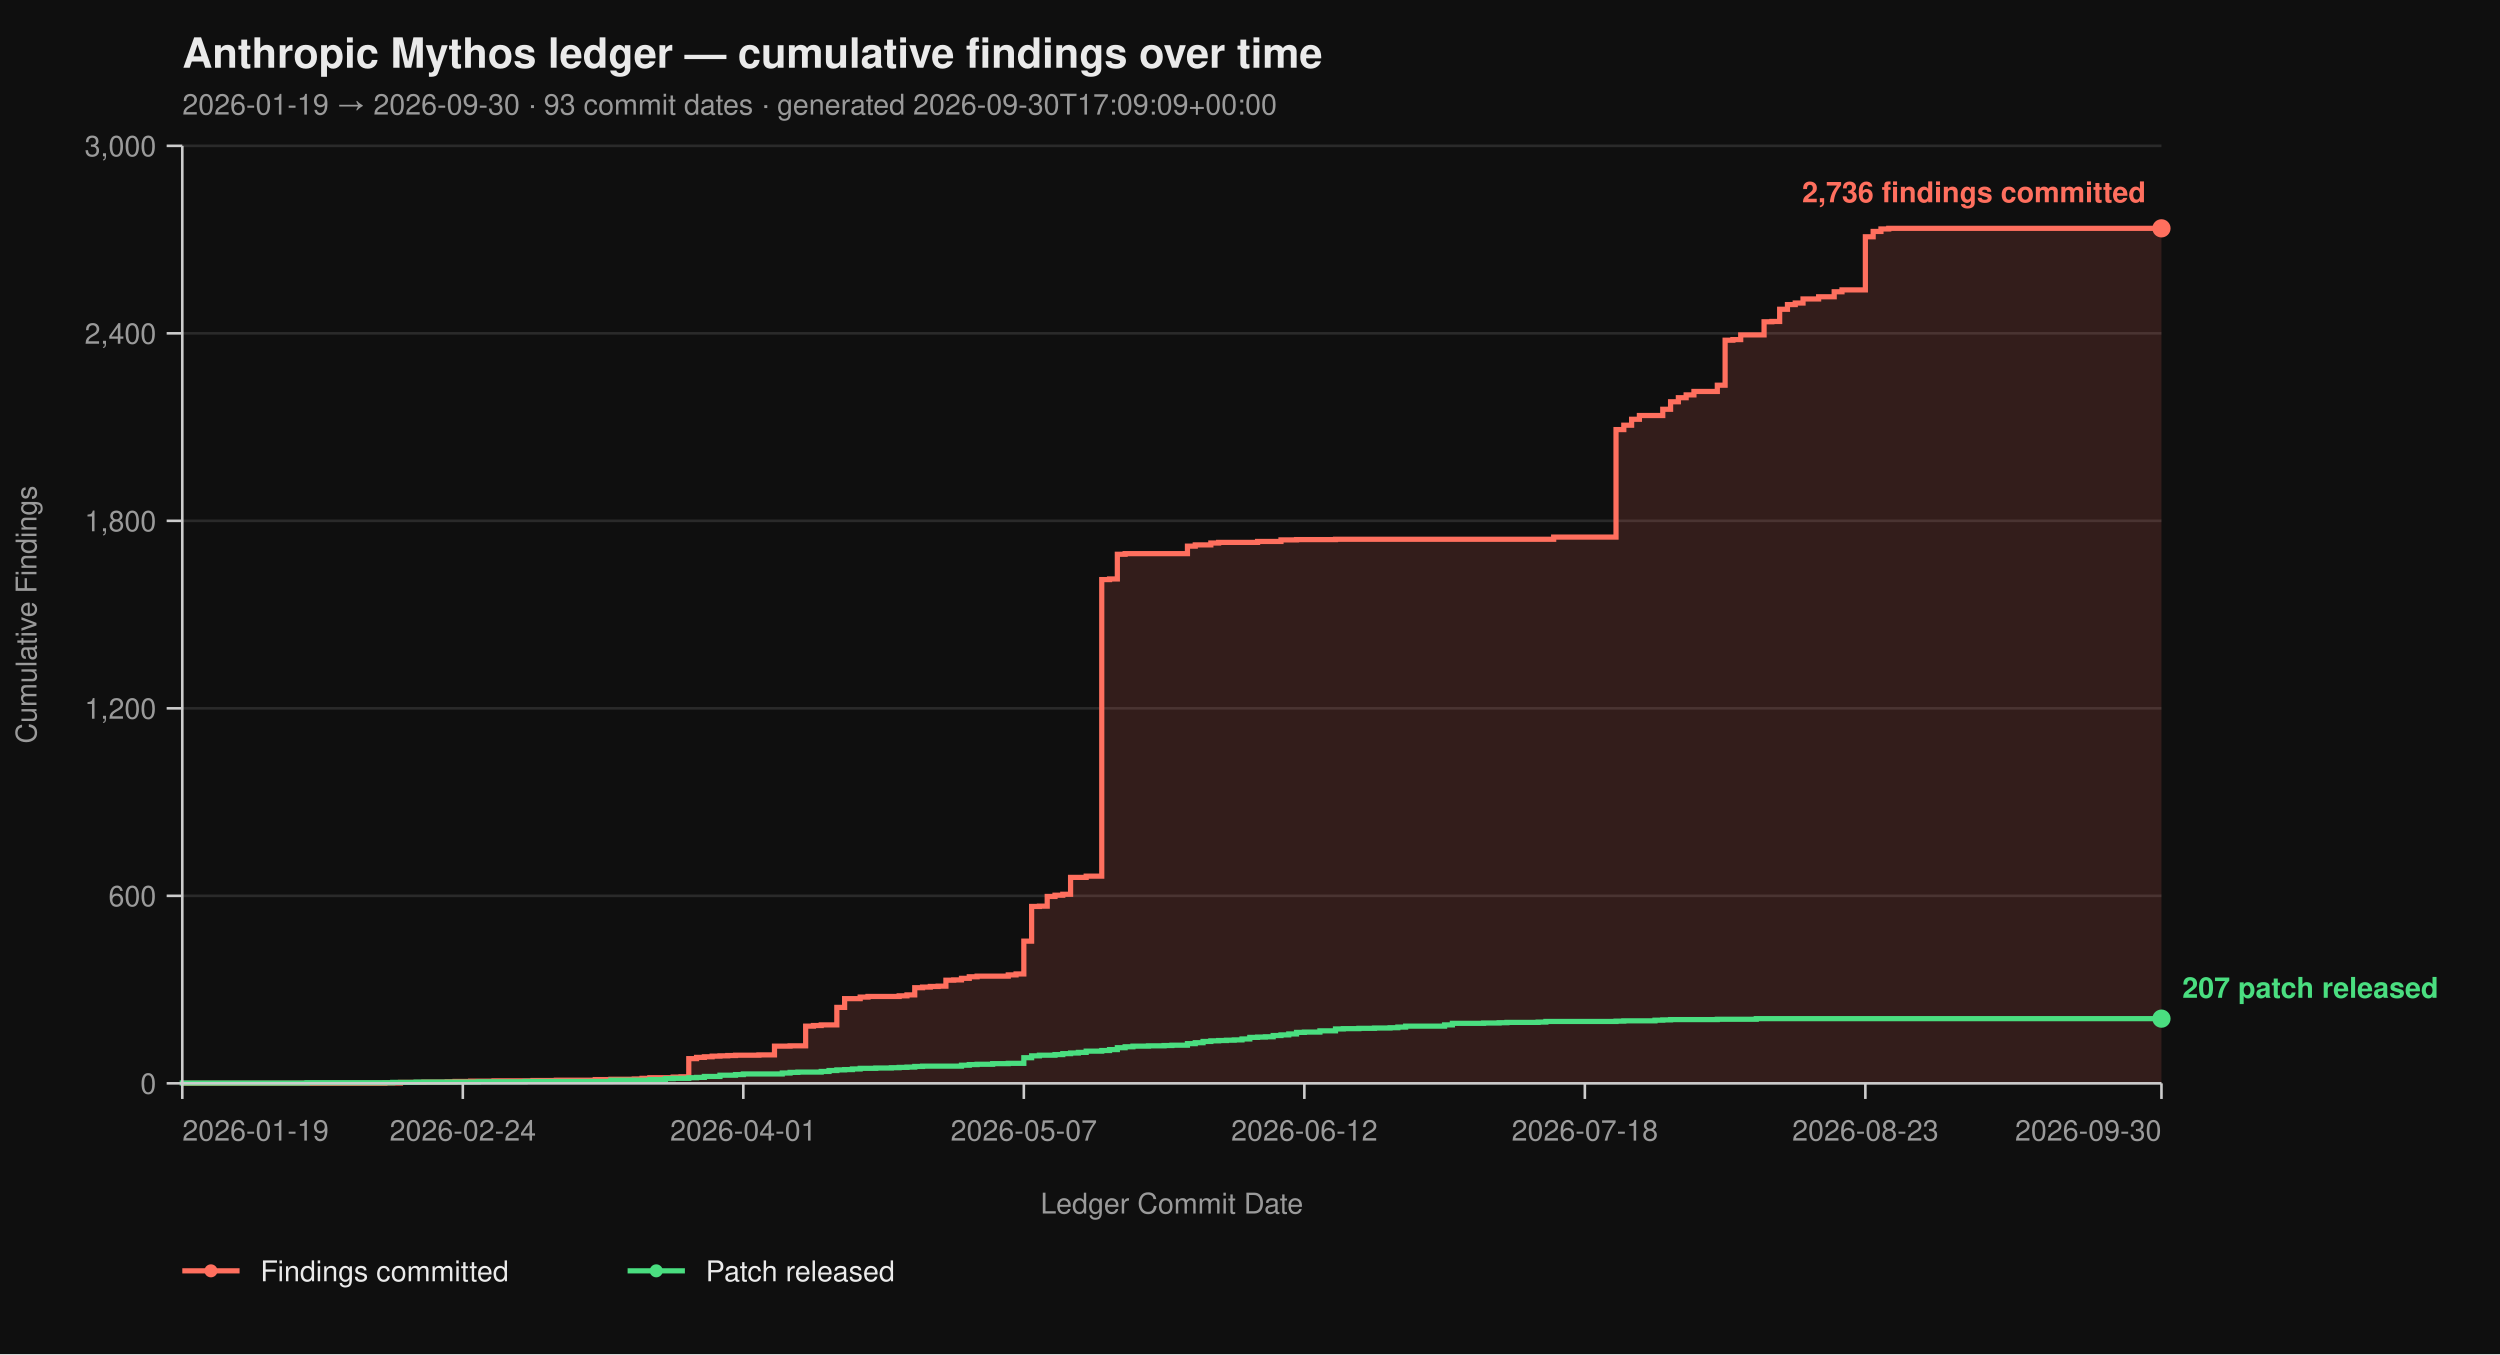
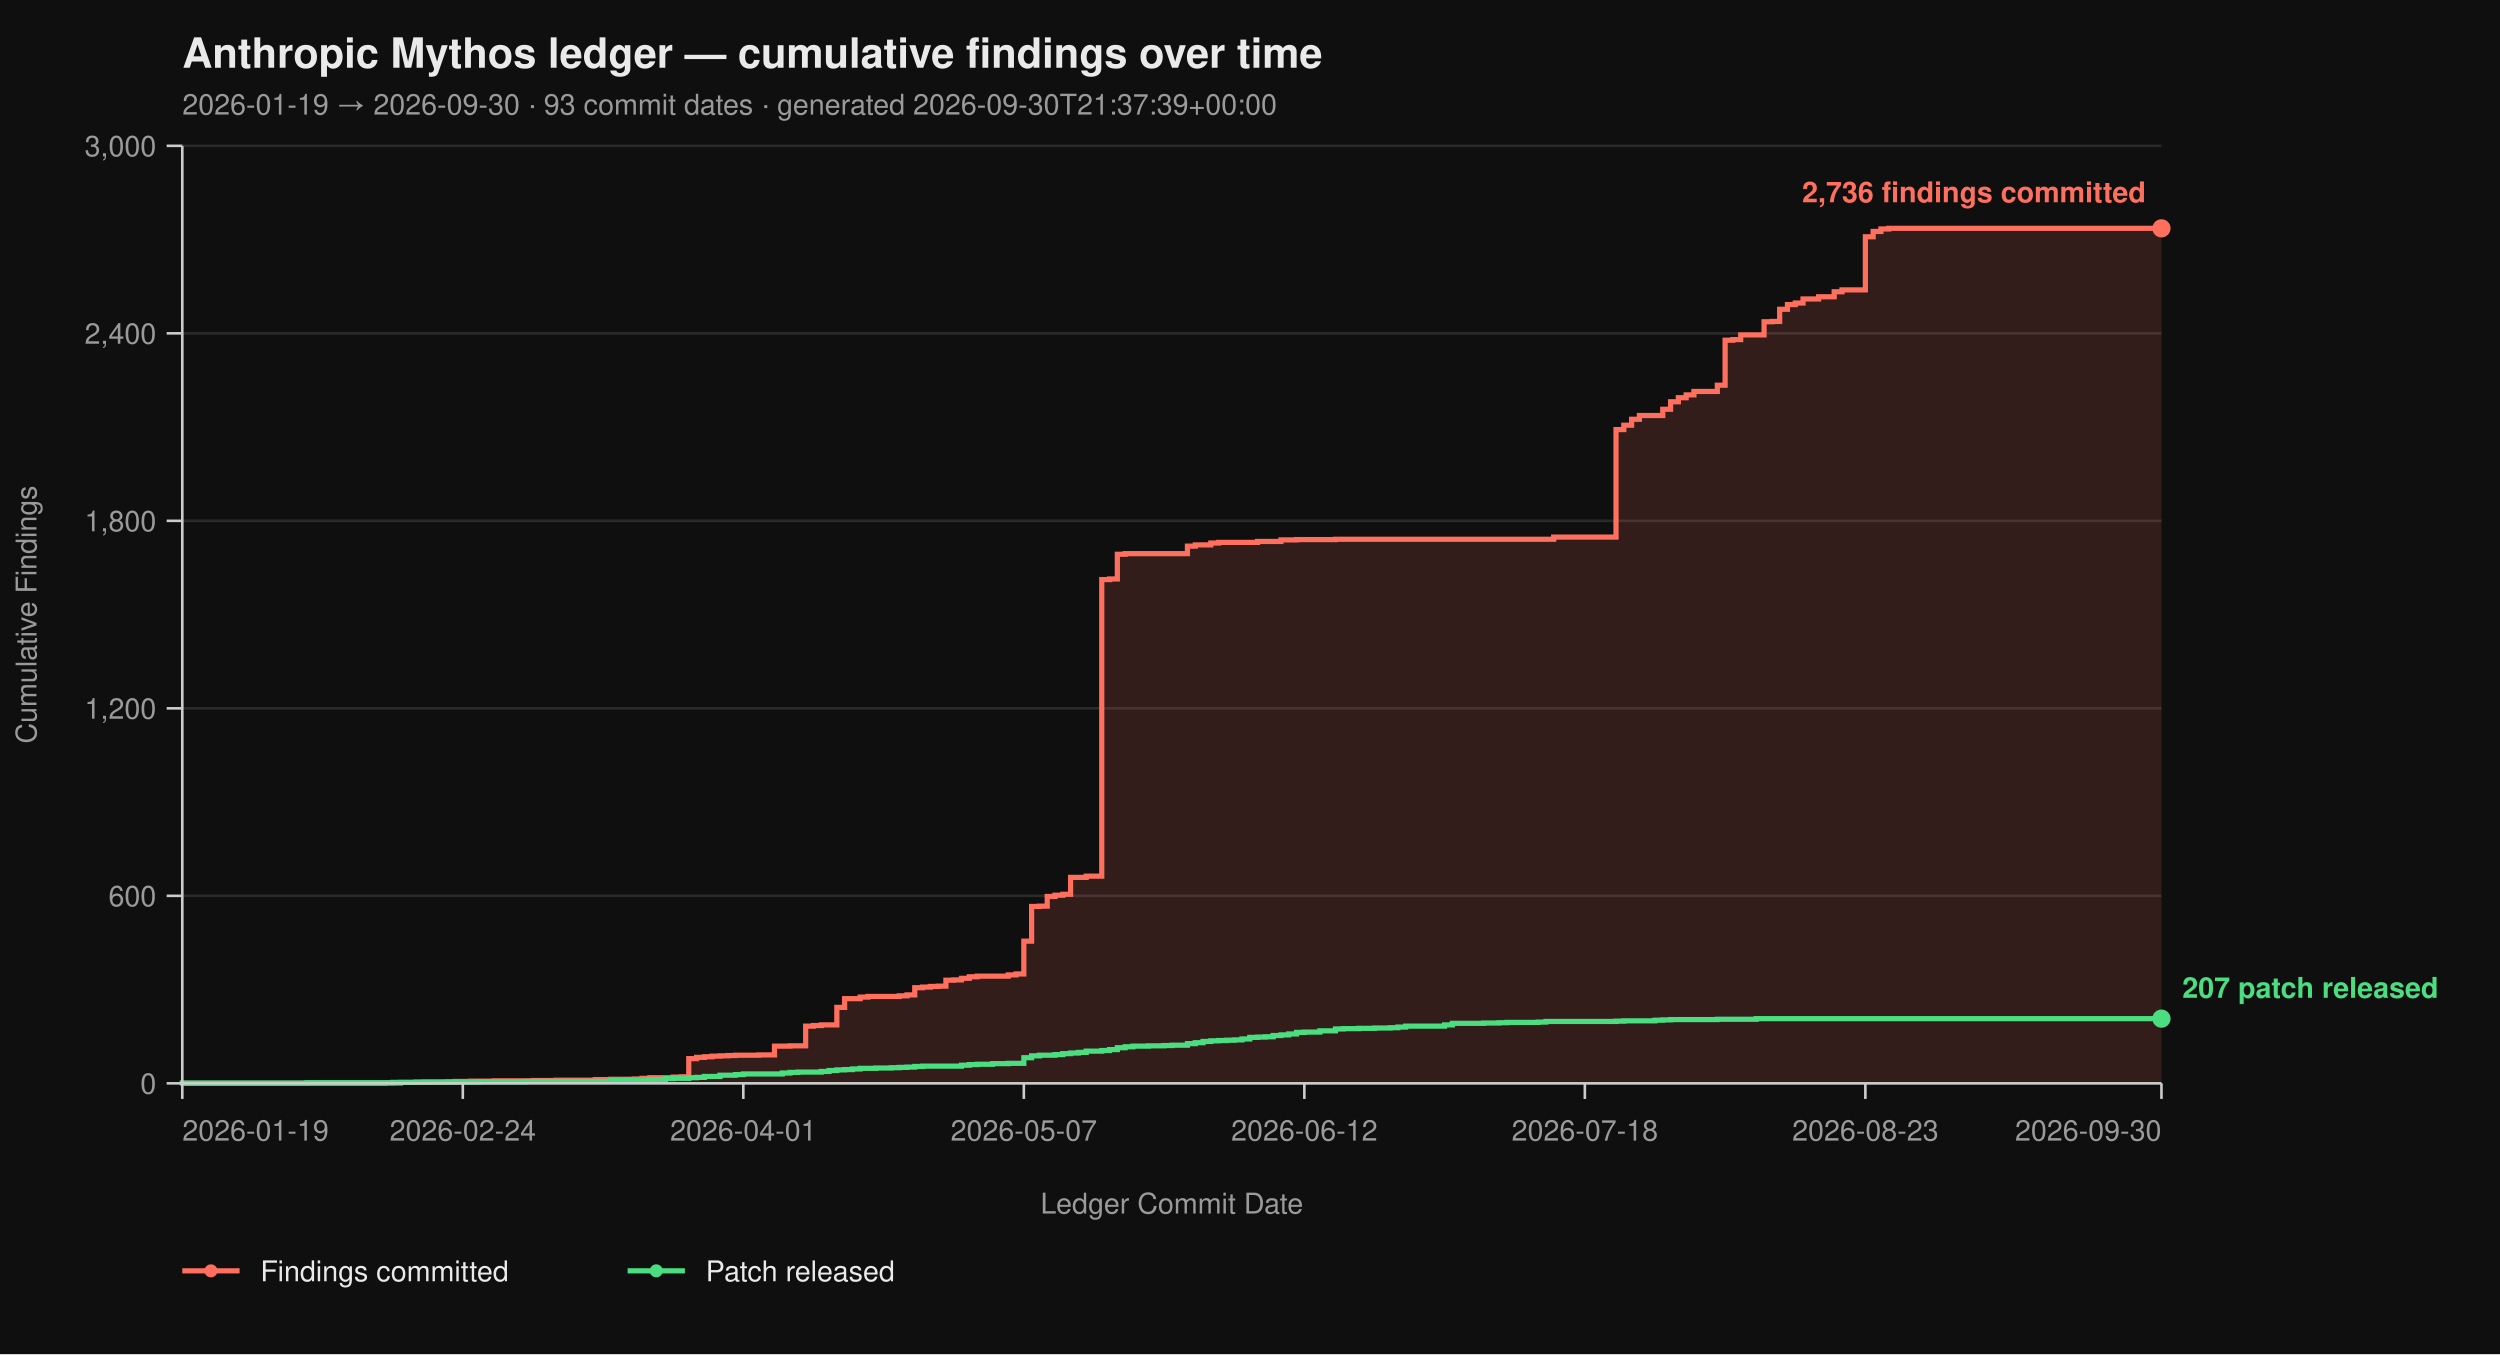
<svg xmlns="http://www.w3.org/2000/svg" viewBox="0 0 960 520" width="960" height="520" font-family="-apple-system, BlinkMacSystemFont, 'Segoe UI', Helvetica, Arial, sans-serif">
  <rect width="100%" height="100%" fill="#0f0f0f" />
  <text x="70" y="26" fill="#eaeaea" font-size="16" font-weight="700">Anthropic Mythos ledger — cumulative findings over time</text>
-   <text x="70" y="44" fill="#9a9a9a" font-size="11">2026-01-19 → 2026-09-30  ·  93 commit dates  ·  generated 2026-09-30T17:09:09+00:00</text>
+   <text x="70" y="44" fill="#9a9a9a" font-size="11">2026-01-19 → 2026-09-30  ·  93 commit dates  ·  generated 2026-09-30T21:37:39+00:00</text>
  <line x1="70" y1="416.00" x2="830" y2="416.00" stroke="#2a2a2a" stroke-width="1" />
  <line x1="70" y1="344.00" x2="830" y2="344.00" stroke="#2a2a2a" stroke-width="1" />
  <line x1="70" y1="272.00" x2="830" y2="272.00" stroke="#2a2a2a" stroke-width="1" />
  <line x1="70" y1="200.00" x2="830" y2="200.00" stroke="#2a2a2a" stroke-width="1" />
  <line x1="70" y1="128.00" x2="830" y2="128.00" stroke="#2a2a2a" stroke-width="1" />
  <line x1="70" y1="56.00" x2="830" y2="56.00" stroke="#2a2a2a" stroke-width="1" />
  <path d="M 70.00 416.00 L 147.80 416.00 L 147.80 415.88 L 153.78 415.88 L 153.78 415.64 L 162.76 415.64 L 162.76 415.52 L 171.73 415.52 L 171.73 415.40 L 174.72 415.40 L 174.72 415.28 L 180.71 415.28 L 180.71 415.16 L 189.69 415.16 L 189.69 415.04 L 204.65 415.04 L 204.65 414.92 L 213.62 414.92 L 213.62 414.80 L 228.58 414.80 L 228.58 414.56 L 234.57 414.56 L 234.57 414.44 L 243.54 414.44 L 243.54 414.32 L 246.54 414.32 L 246.54 414.08 L 249.53 414.08 L 249.53 413.84 L 258.50 413.84 L 258.50 413.60 L 261.50 413.60 L 261.50 413.48 L 264.49 413.48 L 264.49 406.52 L 267.48 406.52 L 267.48 406.04 L 270.47 406.04 L 270.47 405.80 L 273.46 405.80 L 273.46 405.56 L 276.46 405.56 L 276.46 405.44 L 279.45 405.44 L 279.45 405.32 L 282.44 405.32 L 282.44 405.20 L 291.42 405.20 L 291.42 405.08 L 297.40 405.08 L 297.40 401.72 L 303.39 401.72 L 303.39 401.60 L 309.37 401.60 L 309.37 394.04 L 312.36 394.04 L 312.36 393.80 L 315.35 393.80 L 315.35 393.56 L 321.34 393.56 L 321.34 386.84 L 324.33 386.84 L 324.33 383.48 L 330.31 383.48 L 330.31 382.88 L 333.31 382.88 L 333.31 382.64 L 345.28 382.64 L 345.28 382.40 L 348.27 382.40 L 348.27 382.04 L 351.26 382.04 L 351.26 379.28 L 354.25 379.28 L 354.25 379.04 L 357.24 379.04 L 357.24 378.80 L 360.24 378.80 L 360.24 378.68 L 363.23 378.68 L 363.23 376.40 L 366.22 376.40 L 366.22 376.28 L 369.21 376.28 L 369.21 375.68 L 372.20 375.68 L 372.20 375.08 L 375.20 375.08 L 375.20 374.84 L 387.17 374.84 L 387.17 374.36 L 390.16 374.36 L 390.16 374.00 L 393.15 374.00 L 393.15 361.40 L 396.14 361.40 L 396.14 348.08 L 399.13 348.08 L 399.13 347.96 L 402.13 347.96 L 402.13 344.24 L 405.12 344.24 L 405.12 343.76 L 408.11 343.76 L 408.11 343.40 L 411.10 343.40 L 411.10 336.92 L 417.09 336.92 L 417.09 336.44 L 423.07 336.44 L 423.07 222.56 L 426.06 222.56 L 426.06 222.32 L 429.06 222.32 L 429.06 212.84 L 432.05 212.84 L 432.05 212.60 L 455.98 212.60 L 455.98 209.72 L 458.98 209.72 L 458.98 209.24 L 464.96 209.24 L 464.96 208.52 L 467.95 208.52 L 467.95 208.28 L 482.91 208.28 L 482.91 207.92 L 491.89 207.92 L 491.89 207.32 L 497.87 207.32 L 497.87 207.20 L 512.83 207.20 L 512.83 207.08 L 596.61 207.08 L 596.61 206.24 L 620.55 206.24 L 620.55 164.96 L 623.54 164.96 L 623.54 163.28 L 626.54 163.28 L 626.54 161.00 L 629.53 161.00 L 629.53 159.56 L 638.50 159.56 L 638.50 157.16 L 641.50 157.16 L 641.50 154.28 L 644.49 154.28 L 644.49 152.72 L 647.48 152.72 L 647.48 151.64 L 650.47 151.64 L 650.47 150.32 L 659.45 150.32 L 659.45 147.92 L 662.44 147.92 L 662.44 130.64 L 665.43 130.64 L 665.43 130.40 L 668.43 130.40 L 668.43 128.60 L 677.40 128.60 L 677.40 123.56 L 680.39 123.56 L 680.39 123.44 L 683.39 123.44 L 683.39 118.76 L 686.38 118.76 L 686.38 116.96 L 689.37 116.96 L 689.37 116.36 L 692.36 116.36 L 692.36 114.80 L 698.35 114.80 L 698.35 113.96 L 704.33 113.96 L 704.33 112.04 L 707.32 112.04 L 707.32 111.32 L 716.30 111.32 L 716.30 90.92 L 719.29 90.92 L 719.29 88.88 L 722.28 88.88 L 722.28 87.92 L 725.28 87.92 L 725.28 87.68 L 830.00 87.68 L 830.00 416.00 Z" fill="#ff6f5e26" stroke="none" />
  <path d="M 70.00 416.00 L 147.80 416.00 L 147.80 415.88 L 153.78 415.88 L 153.78 415.64 L 162.76 415.64 L 162.76 415.52 L 171.73 415.52 L 171.73 415.40 L 174.72 415.40 L 174.72 415.28 L 180.71 415.28 L 180.71 415.16 L 189.69 415.16 L 189.69 415.04 L 204.65 415.04 L 204.65 414.92 L 213.62 414.92 L 213.62 414.80 L 228.58 414.80 L 228.58 414.56 L 234.57 414.56 L 234.57 414.44 L 243.54 414.44 L 243.54 414.32 L 246.54 414.32 L 246.54 414.08 L 249.53 414.08 L 249.53 413.84 L 258.50 413.84 L 258.50 413.60 L 261.50 413.60 L 261.50 413.48 L 264.49 413.48 L 264.49 406.52 L 267.48 406.52 L 267.48 406.04 L 270.47 406.04 L 270.47 405.80 L 273.46 405.80 L 273.46 405.56 L 276.46 405.56 L 276.46 405.44 L 279.45 405.44 L 279.45 405.32 L 282.44 405.32 L 282.44 405.20 L 291.42 405.20 L 291.42 405.08 L 297.40 405.08 L 297.40 401.72 L 303.39 401.72 L 303.39 401.60 L 309.37 401.60 L 309.37 394.04 L 312.36 394.04 L 312.36 393.80 L 315.35 393.80 L 315.35 393.56 L 321.34 393.56 L 321.34 386.84 L 324.33 386.84 L 324.33 383.48 L 330.31 383.48 L 330.31 382.88 L 333.31 382.88 L 333.31 382.64 L 345.28 382.64 L 345.28 382.40 L 348.27 382.40 L 348.27 382.04 L 351.26 382.04 L 351.26 379.28 L 354.25 379.28 L 354.25 379.04 L 357.24 379.04 L 357.24 378.80 L 360.24 378.80 L 360.24 378.68 L 363.23 378.68 L 363.23 376.40 L 366.22 376.40 L 366.22 376.28 L 369.21 376.28 L 369.21 375.68 L 372.20 375.68 L 372.20 375.08 L 375.20 375.08 L 375.20 374.84 L 387.17 374.84 L 387.17 374.36 L 390.16 374.36 L 390.16 374.00 L 393.15 374.00 L 393.15 361.40 L 396.14 361.40 L 396.14 348.08 L 399.13 348.08 L 399.13 347.96 L 402.13 347.96 L 402.13 344.24 L 405.12 344.24 L 405.12 343.76 L 408.11 343.76 L 408.11 343.40 L 411.10 343.40 L 411.10 336.92 L 417.09 336.92 L 417.09 336.44 L 423.07 336.44 L 423.07 222.56 L 426.06 222.56 L 426.06 222.32 L 429.06 222.32 L 429.06 212.84 L 432.05 212.84 L 432.05 212.60 L 455.98 212.60 L 455.98 209.72 L 458.98 209.72 L 458.98 209.24 L 464.96 209.24 L 464.96 208.52 L 467.95 208.52 L 467.95 208.28 L 482.91 208.28 L 482.91 207.92 L 491.89 207.92 L 491.89 207.32 L 497.87 207.32 L 497.87 207.20 L 512.83 207.20 L 512.83 207.08 L 596.61 207.08 L 596.61 206.24 L 620.55 206.24 L 620.55 164.96 L 623.54 164.96 L 623.54 163.28 L 626.54 163.28 L 626.54 161.00 L 629.53 161.00 L 629.53 159.56 L 638.50 159.56 L 638.50 157.16 L 641.50 157.16 L 641.50 154.28 L 644.49 154.28 L 644.49 152.72 L 647.48 152.72 L 647.48 151.64 L 650.47 151.64 L 650.47 150.32 L 659.45 150.32 L 659.45 147.92 L 662.44 147.92 L 662.44 130.64 L 665.43 130.64 L 665.43 130.40 L 668.43 130.40 L 668.43 128.60 L 677.40 128.60 L 677.40 123.56 L 680.39 123.56 L 680.39 123.44 L 683.39 123.44 L 683.39 118.76 L 686.38 118.76 L 686.38 116.96 L 689.37 116.96 L 689.37 116.36 L 692.36 116.36 L 692.36 114.80 L 698.35 114.80 L 698.35 113.96 L 704.33 113.96 L 704.33 112.04 L 707.32 112.04 L 707.32 111.32 L 716.30 111.32 L 716.30 90.92 L 719.29 90.92 L 719.29 88.88 L 722.28 88.88 L 722.28 87.92 L 725.28 87.92 L 725.28 87.68 L 830.00 87.68" fill="none" stroke="#ff6f5e" stroke-width="2" stroke-linejoin="miter" stroke-linecap="butt" />
  <path d="M 70.00 416.00 L 70.00 416.00 L 70.00 415.88 L 117.87 415.88 L 117.87 415.76 L 150.79 415.76 L 150.79 415.64 L 159.76 415.64 L 159.76 415.52 L 183.70 415.52 L 183.70 415.40 L 201.65 415.40 L 201.65 415.28 L 234.57 415.28 L 234.57 414.80 L 249.53 414.80 L 249.53 414.56 L 255.51 414.56 L 255.51 414.20 L 258.50 414.20 L 258.50 414.08 L 264.49 414.08 L 264.49 413.84 L 267.48 413.84 L 267.48 413.72 L 270.47 413.72 L 270.47 413.36 L 276.46 413.36 L 276.46 412.88 L 282.44 412.88 L 282.44 412.64 L 285.43 412.64 L 285.43 412.40 L 300.39 412.40 L 300.39 412.04 L 303.39 412.04 L 303.39 411.80 L 306.38 411.80 L 306.38 411.68 L 315.35 411.68 L 315.35 411.44 L 318.35 411.44 L 318.35 411.08 L 321.34 411.08 L 321.34 410.84 L 324.33 410.84 L 324.33 410.72 L 327.32 410.72 L 327.32 410.48 L 330.31 410.48 L 330.31 410.24 L 336.30 410.24 L 336.30 410.12 L 342.28 410.12 L 342.28 410.00 L 345.28 410.00 L 345.28 409.88 L 348.27 409.88 L 348.27 409.76 L 351.26 409.76 L 351.26 409.52 L 354.25 409.52 L 354.25 409.40 L 369.21 409.40 L 369.21 409.04 L 372.20 409.04 L 372.20 408.80 L 375.20 408.80 L 375.20 408.68 L 381.18 408.68 L 381.18 408.44 L 387.17 408.44 L 387.17 408.32 L 393.15 408.32 L 393.15 406.16 L 396.14 406.16 L 396.14 405.44 L 399.13 405.44 L 399.13 405.20 L 405.12 405.20 L 405.12 404.96 L 408.11 404.96 L 408.11 404.60 L 411.10 404.60 L 411.10 404.36 L 414.09 404.36 L 414.09 404.12 L 417.09 404.12 L 417.09 403.64 L 423.07 403.64 L 423.07 403.40 L 426.06 403.40 L 426.06 403.04 L 429.06 403.04 L 429.06 402.32 L 432.05 402.32 L 432.05 401.96 L 435.04 401.96 L 435.04 401.72 L 441.02 401.72 L 441.02 401.60 L 447.01 401.60 L 447.01 401.48 L 450.00 401.48 L 450.00 401.36 L 455.98 401.36 L 455.98 400.76 L 458.98 400.76 L 458.98 400.40 L 461.97 400.40 L 461.97 399.92 L 464.96 399.92 L 464.96 399.68 L 467.95 399.68 L 467.95 399.56 L 470.94 399.56 L 470.94 399.44 L 473.94 399.44 L 473.94 399.32 L 476.93 399.32 L 476.93 398.96 L 479.92 398.96 L 479.92 398.36 L 482.91 398.36 L 482.91 398.24 L 485.91 398.24 L 485.91 398.12 L 488.90 398.12 L 488.90 397.64 L 491.89 397.64 L 491.89 397.40 L 494.88 397.40 L 494.88 397.04 L 497.87 397.04 L 497.87 396.44 L 500.87 396.44 L 500.87 396.32 L 506.85 396.32 L 506.85 395.84 L 512.83 395.84 L 512.83 395.12 L 515.83 395.12 L 515.83 395.00 L 521.81 395.00 L 521.81 394.88 L 527.80 394.88 L 527.80 394.76 L 533.78 394.76 L 533.78 394.64 L 536.77 394.64 L 536.77 394.40 L 539.76 394.40 L 539.76 394.04 L 554.72 394.04 L 554.72 393.56 L 557.72 393.56 L 557.72 392.96 L 569.69 392.96 L 569.69 392.84 L 575.67 392.84 L 575.67 392.72 L 578.66 392.72 L 578.66 392.60 L 590.63 392.60 L 590.63 392.48 L 593.62 392.48 L 593.62 392.24 L 620.55 392.24 L 620.55 392.12 L 623.54 392.12 L 623.54 392.00 L 635.51 392.00 L 635.51 391.76 L 638.50 391.76 L 638.50 391.64 L 641.50 391.64 L 641.50 391.52 L 659.45 391.52 L 659.45 391.40 L 674.41 391.40 L 674.41 391.16 L 830.00 391.16" fill="none" stroke="#4ade80" stroke-width="2" stroke-linejoin="miter" stroke-linecap="butt" />
  <line x1="70" y1="56" x2="70" y2="416" stroke="#cccccc" stroke-width="1" />
  <line x1="70" y1="416" x2="830" y2="416" stroke="#cccccc" stroke-width="1" />
  <line x1="64" y1="416.00" x2="70" y2="416.00" stroke="#cccccc" stroke-width="1" />
  <line x1="64" y1="344.00" x2="70" y2="344.00" stroke="#cccccc" stroke-width="1" />
  <line x1="64" y1="272.00" x2="70" y2="272.00" stroke="#cccccc" stroke-width="1" />
  <line x1="64" y1="200.00" x2="70" y2="200.00" stroke="#cccccc" stroke-width="1" />
  <line x1="64" y1="128.00" x2="70" y2="128.00" stroke="#cccccc" stroke-width="1" />
  <line x1="64" y1="56.00" x2="70" y2="56.00" stroke="#cccccc" stroke-width="1" />
  <text x="60" y="420.00" text-anchor="end" fill="#9a9a9a" font-size="11">0</text>
  <text x="60" y="348.00" text-anchor="end" fill="#9a9a9a" font-size="11">600</text>
  <text x="60" y="276.00" text-anchor="end" fill="#9a9a9a" font-size="11">1,200</text>
  <text x="60" y="204.00" text-anchor="end" fill="#9a9a9a" font-size="11">1,800</text>
  <text x="60" y="132.00" text-anchor="end" fill="#9a9a9a" font-size="11">2,400</text>
  <text x="60" y="60.00" text-anchor="end" fill="#9a9a9a" font-size="11">3,000</text>
  <text x="14" y="236.00" fill="#9a9a9a" font-size="11" transform="rotate(-90 14 236.00)" text-anchor="middle">Cumulative Findings</text>
  <line x1="70.00" y1="416" x2="70.00" y2="422" stroke="#cccccc" stroke-width="1" />
  <line x1="177.72" y1="416" x2="177.72" y2="422" stroke="#cccccc" stroke-width="1" />
  <line x1="285.43" y1="416" x2="285.43" y2="422" stroke="#cccccc" stroke-width="1" />
  <line x1="393.15" y1="416" x2="393.15" y2="422" stroke="#cccccc" stroke-width="1" />
  <line x1="500.87" y1="416" x2="500.87" y2="422" stroke="#cccccc" stroke-width="1" />
  <line x1="608.58" y1="416" x2="608.58" y2="422" stroke="#cccccc" stroke-width="1" />
  <line x1="716.30" y1="416" x2="716.30" y2="422" stroke="#cccccc" stroke-width="1" />
  <line x1="830.00" y1="416" x2="830.00" y2="422" stroke="#cccccc" stroke-width="1" />
  <text x="70.00" y="438" text-anchor="start" fill="#9a9a9a" font-size="11">2026-01-19</text>
  <text x="177.72" y="438" text-anchor="middle" fill="#9a9a9a" font-size="11">2026-02-24</text>
  <text x="285.43" y="438" text-anchor="middle" fill="#9a9a9a" font-size="11">2026-04-01</text>
  <text x="393.15" y="438" text-anchor="middle" fill="#9a9a9a" font-size="11">2026-05-07</text>
  <text x="500.87" y="438" text-anchor="middle" fill="#9a9a9a" font-size="11">2026-06-12</text>
  <text x="608.58" y="438" text-anchor="middle" fill="#9a9a9a" font-size="11">2026-07-18</text>
  <text x="716.30" y="438" text-anchor="middle" fill="#9a9a9a" font-size="11">2026-08-23</text>
  <text x="830.00" y="438" text-anchor="end" fill="#9a9a9a" font-size="11">2026-09-30</text>
  <text x="450.00" y="466" fill="#9a9a9a" font-size="11" text-anchor="middle">Ledger Commit Date</text>
  <circle cx="830.00" cy="87.68" r="3.5" fill="#ff6f5e" />
  <text x="824.00" y="77.68" text-anchor="end" fill="#ff6f5e" font-size="11" font-weight="600">2,736 findings committed</text>
  <circle cx="830.00" cy="391.16" r="3.5" fill="#4ade80" />
  <text x="838.00" y="383.16" text-anchor="start" fill="#4ade80" font-size="11" font-weight="600">207 patch released</text>
  <line x1="70" y1="488" x2="92" y2="488" stroke="#ff6f5e" stroke-width="2" />
  <circle cx="81" cy="488" r="2.5" fill="#ff6f5e" />
  <text x="100" y="492" fill="#eaeaea" font-size="11">Findings committed</text>
  <line x1="241.0" y1="488" x2="263.0" y2="488" stroke="#4ade80" stroke-width="2" />
  <circle cx="252.0" cy="488" r="2.5" fill="#4ade80" />
  <text x="271.0" y="492" fill="#eaeaea" font-size="11">Patch released</text>
</svg>
